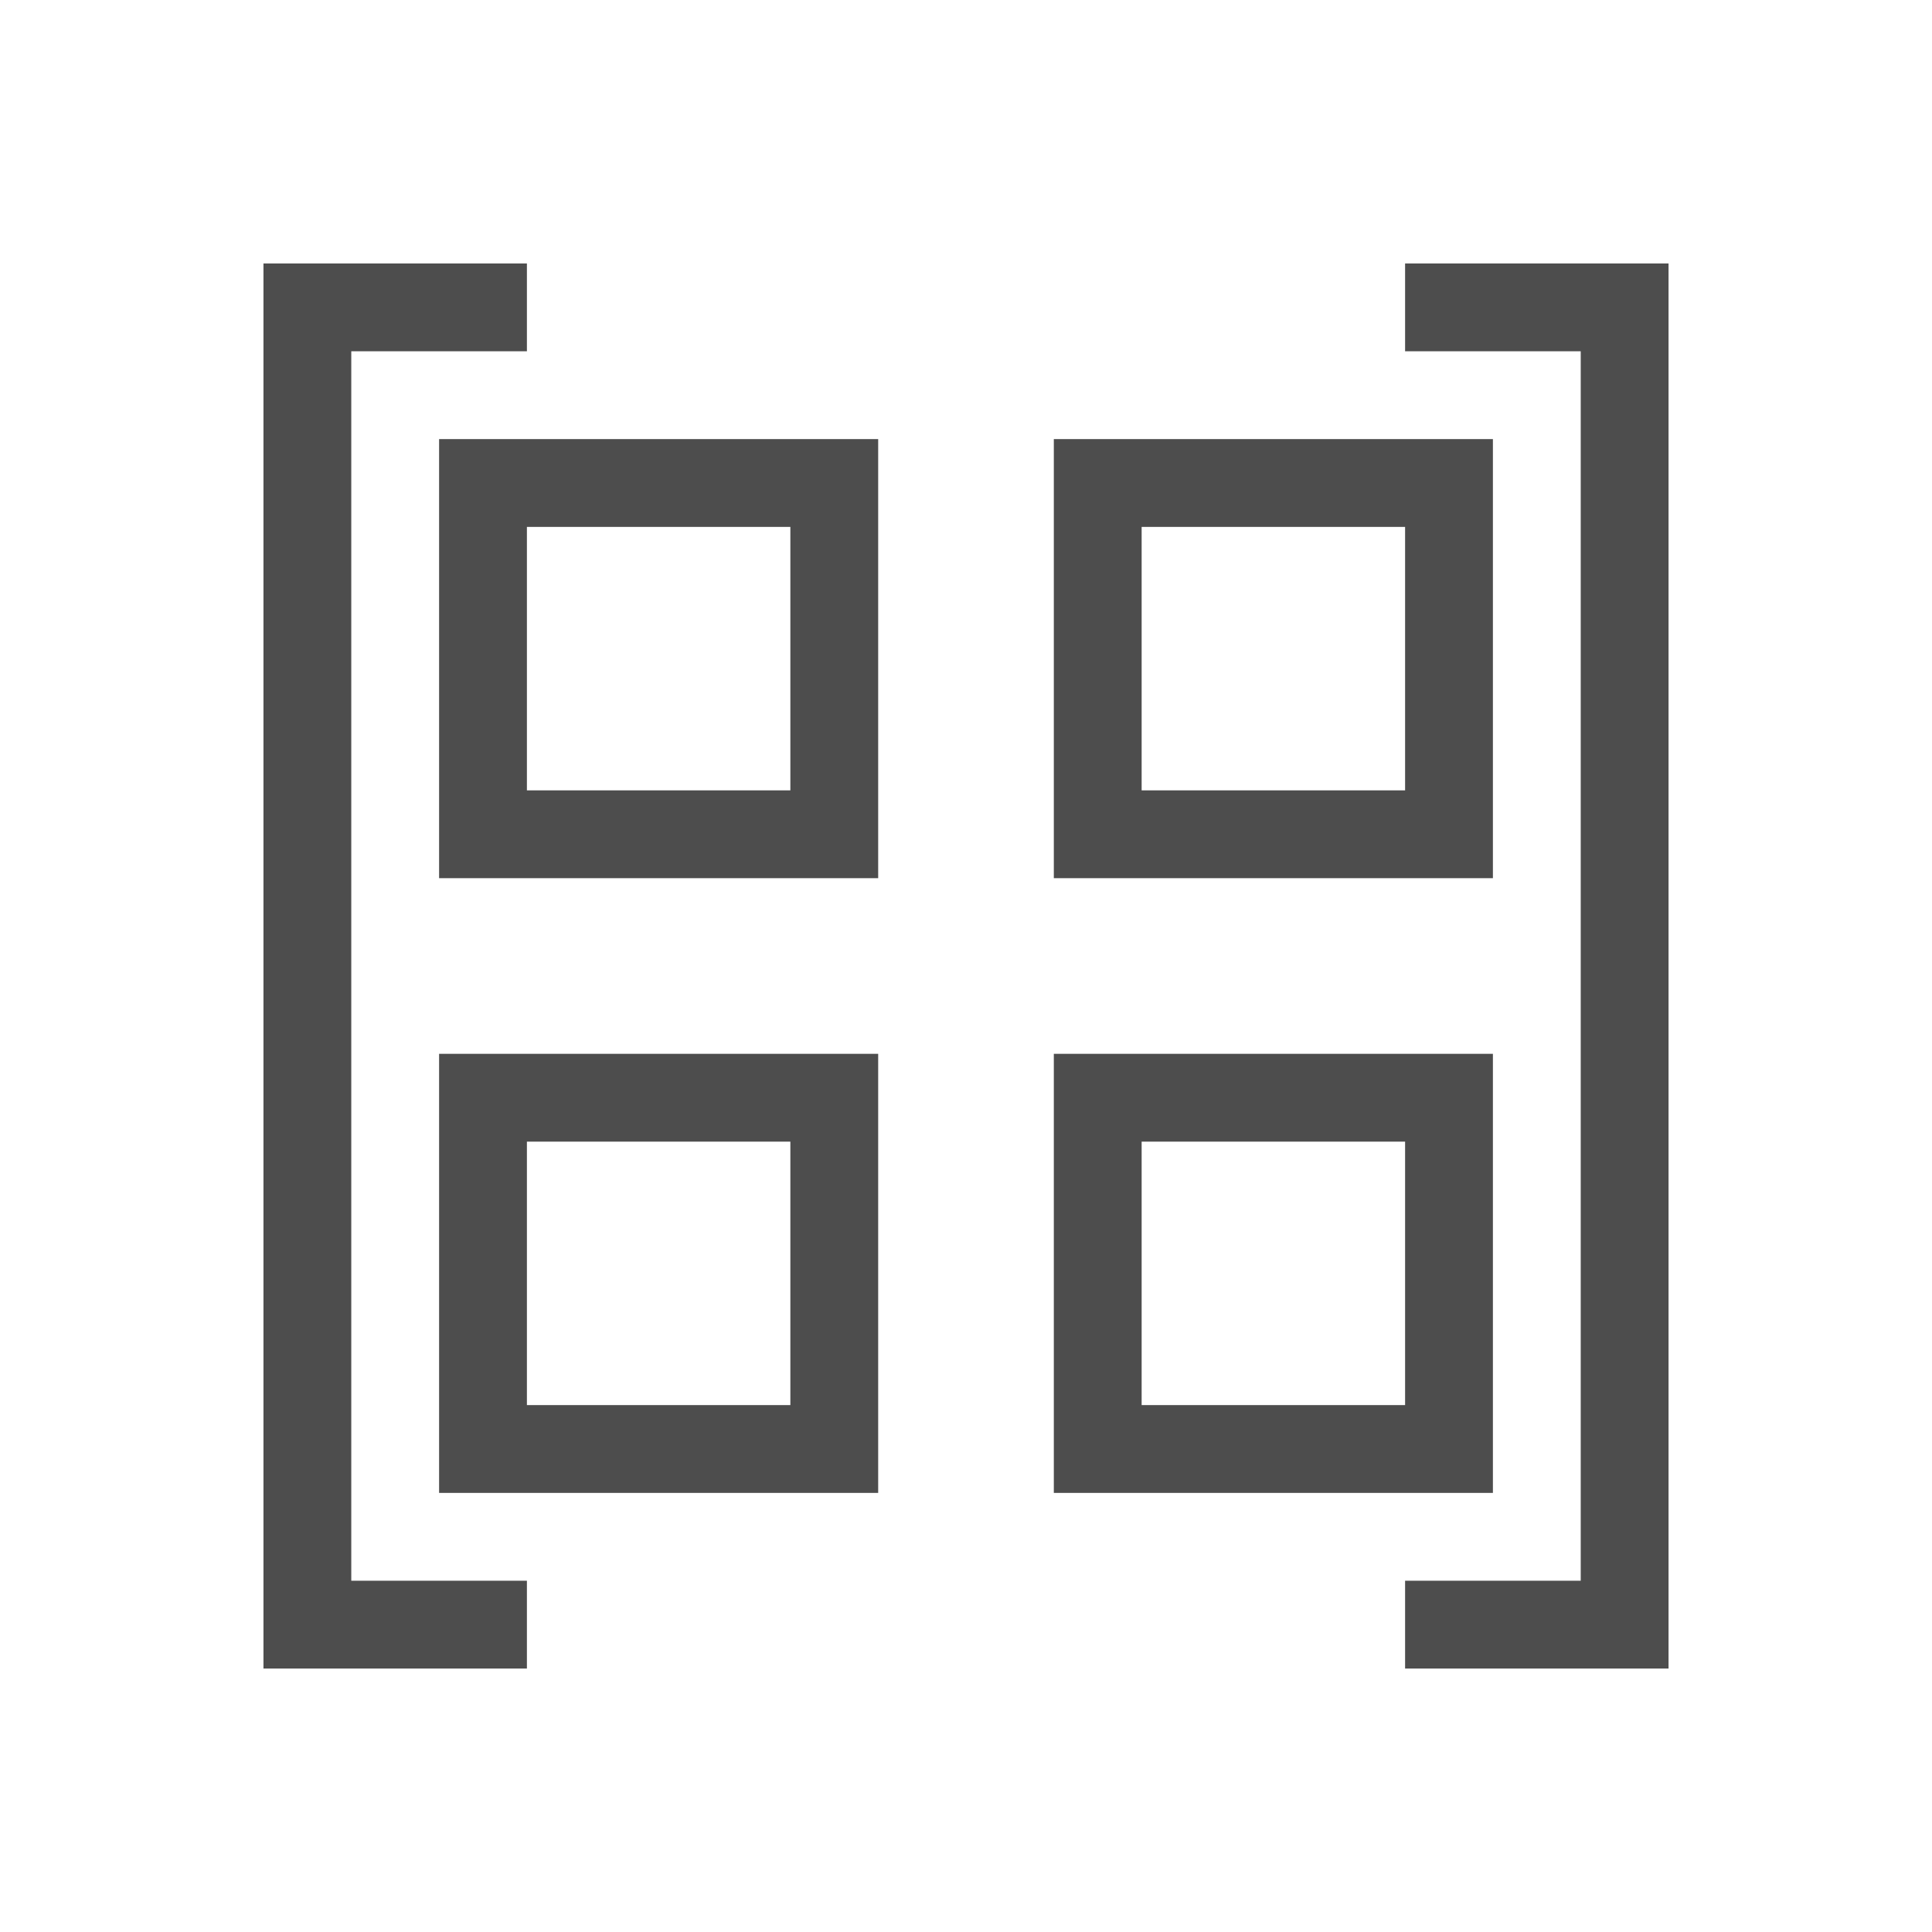
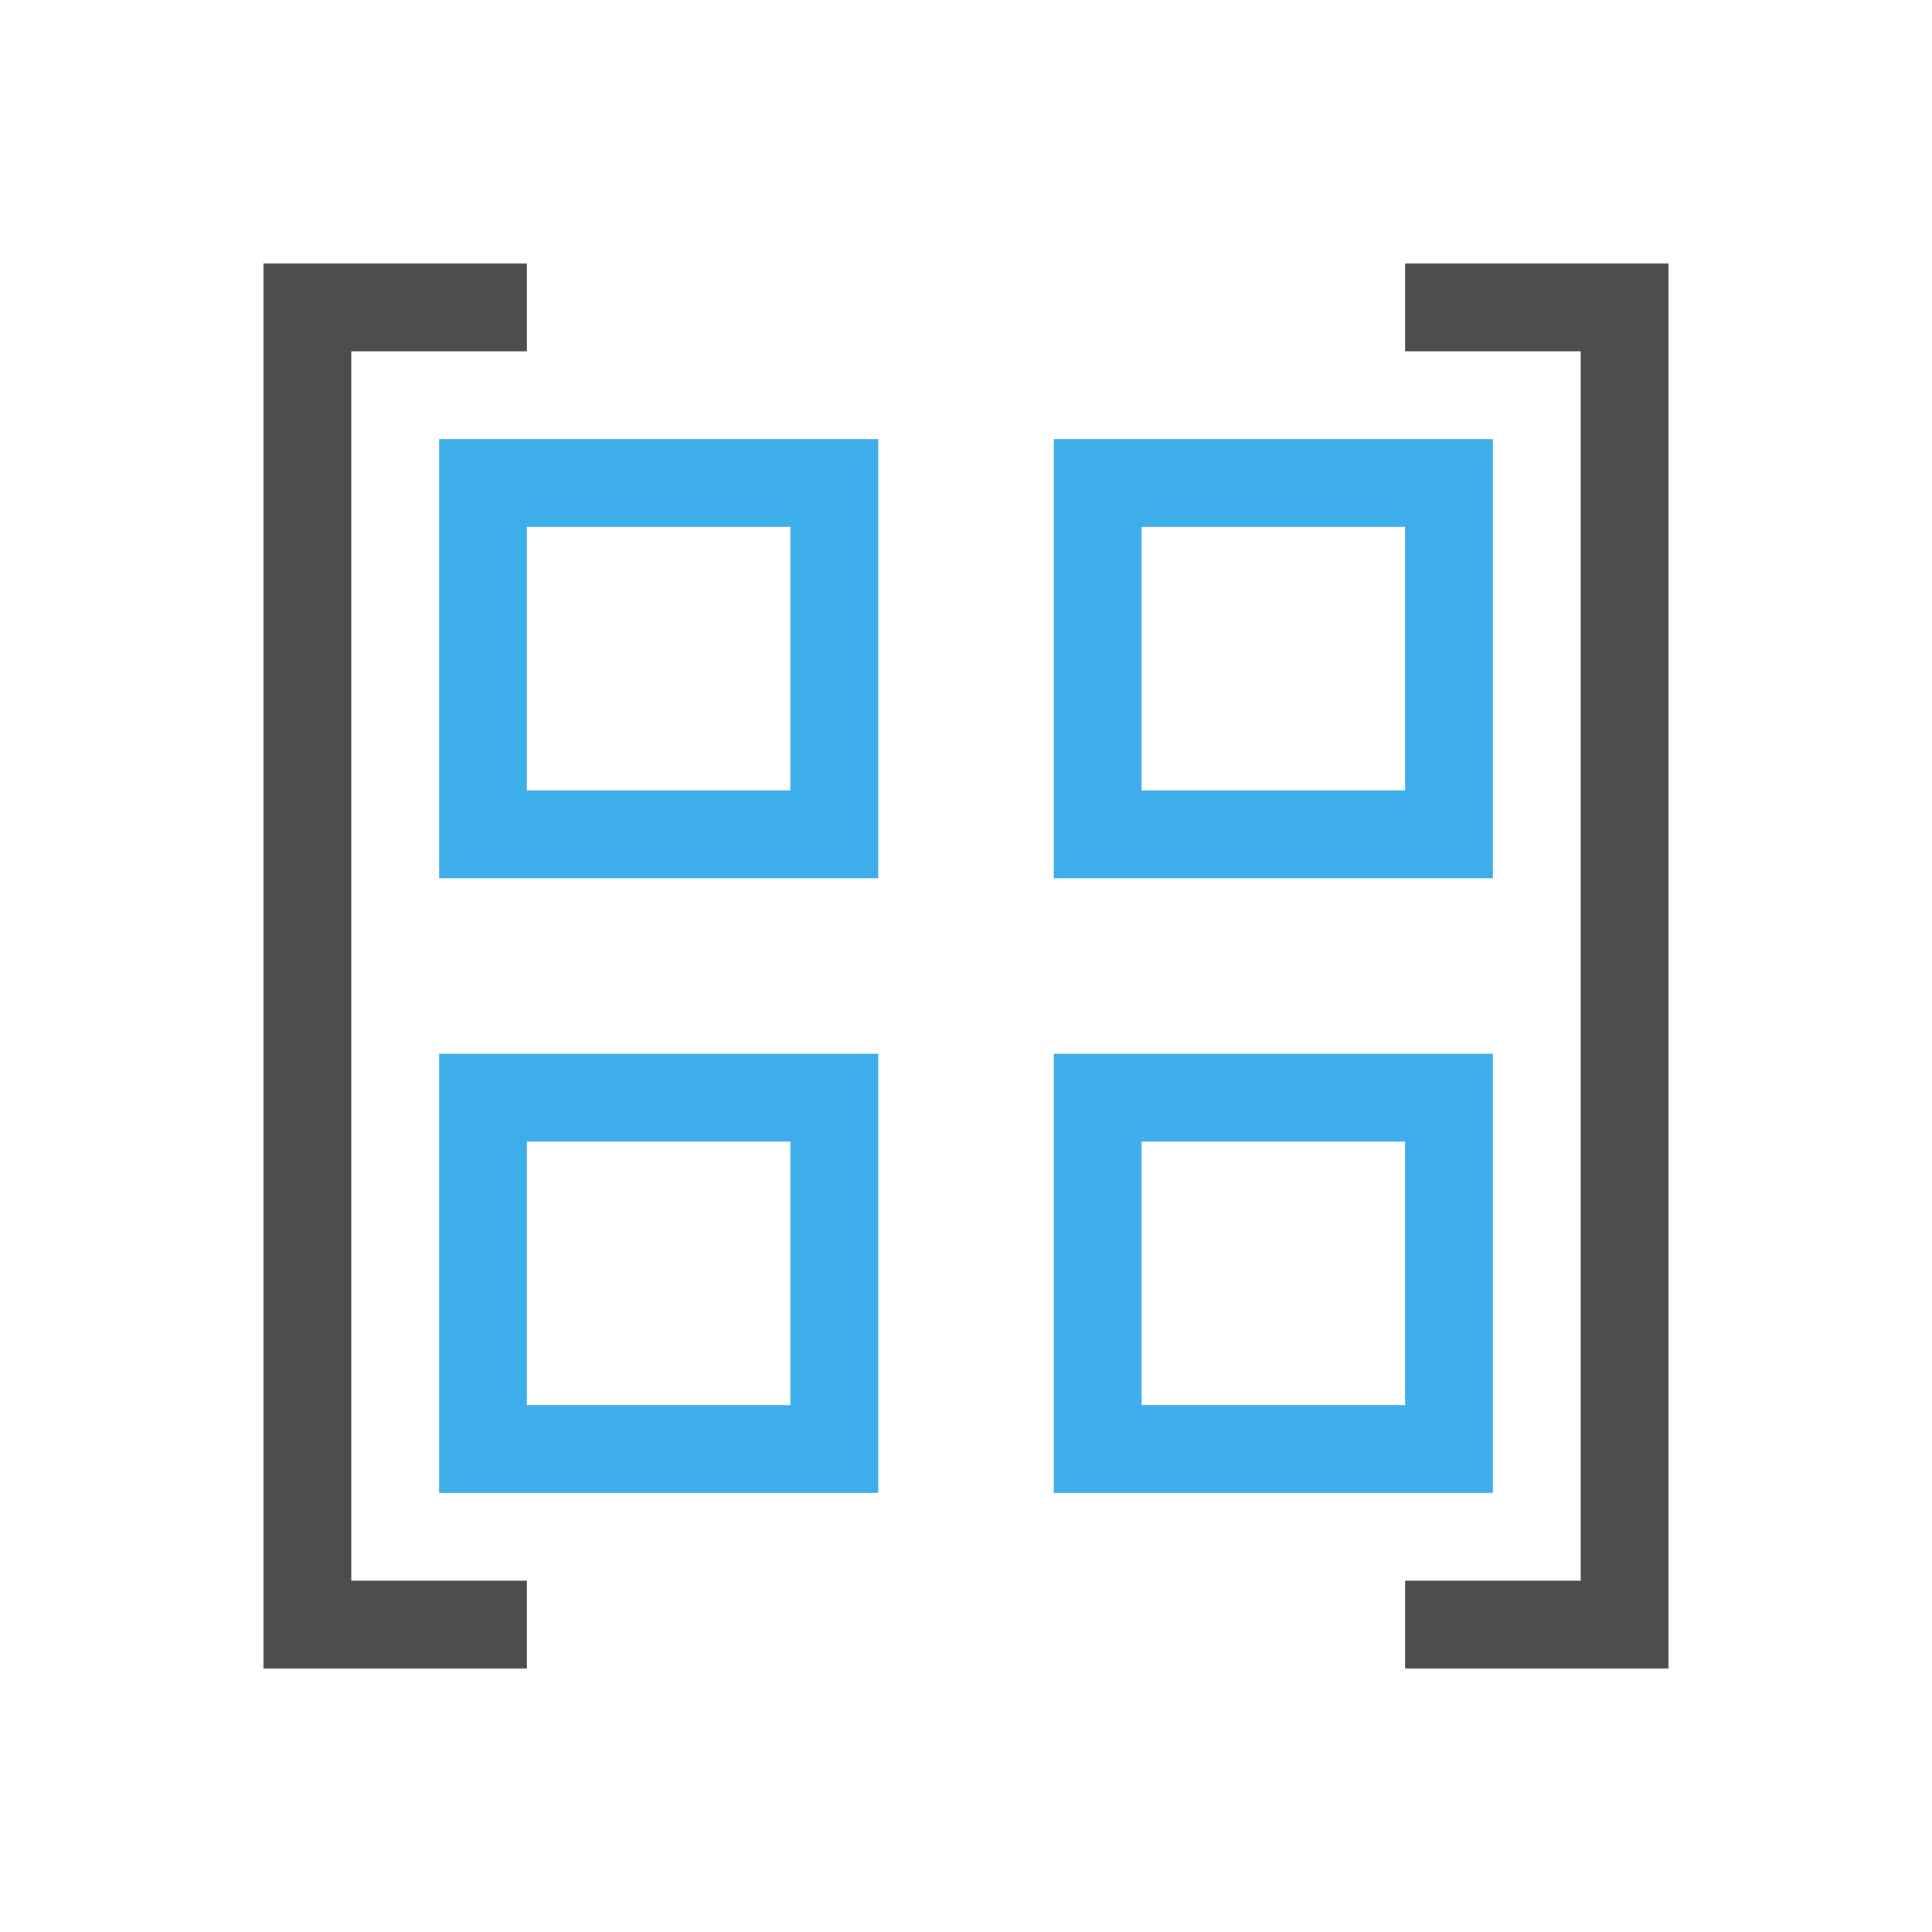
<svg xmlns="http://www.w3.org/2000/svg" viewBox="0 0 22 22">
  <defs id="defs3051">
    <style type="text/css" id="current-color-scheme">
      .ColorScheme-Text {
        color:#4d4d4d;
      }
      .ColorScheme-Highlight {
        color:#3daee9;
      }
      </style>
  </defs>
  <path style="fill:currentColor;fill-opacity:1;stroke:none" d="M 3 3 L 3 19 L 4 19 L 6 19 L 6 18 L 4 18 L 4 4 L 6 4 L 6 3 L 4 3 L 3 3 z M 16 3 L 16 4 L 18 4 L 18 18 L 16 18 L 16 19 L 18 19 L 19 19 L 19 3 L 18 3 L 16 3 z " class="ColorScheme-Text" />
-   <path style="fill:currentColor;fill-opacity:1;stroke:none" d="M 5 5 L 5 10 L 10 10 L 10 5 L 5 5 z M 12 5 L 12 10 L 17 10 L 17 5 L 12 5 z M 6 6 L 9 6 L 9 9 L 6 9 L 6 6 z M 13 6 L 16 6 L 16 9 L 13 9 L 13 6 z M 5 12 L 5 17 L 10 17 L 10 12 L 5 12 z M 12 12 L 12 17 L 17 17 L 17 12 L 12 12 z M 6 13 L 9 13 L 9 16 L 6 16 L 6 13 z M 13 13 L 16 13 L 16 16 L 13 16 L 13 13 z " class="ColorScheme-Text" />
+   <path style="fill:currentColor;fill-opacity:1;stroke:none" d="M 5 5 L 5 10 L 10 10 L 10 5 L 5 5 z M 12 5 L 12 10 L 17 10 L 17 5 L 12 5 z M 6 6 L 9 6 L 9 9 L 6 9 L 6 6 z M 13 6 L 16 6 L 16 9 L 13 9 L 13 6 z M 5 12 L 5 17 L 10 17 L 10 12 L 5 12 z M 12 12 L 12 17 L 17 17 L 17 12 L 12 12 z M 6 13 L 9 13 L 9 16 L 6 16 L 6 13 z M 13 13 L 16 13 L 16 16 L 13 16 L 13 13 z " class="ColorScheme-Highlight" />
</svg>
